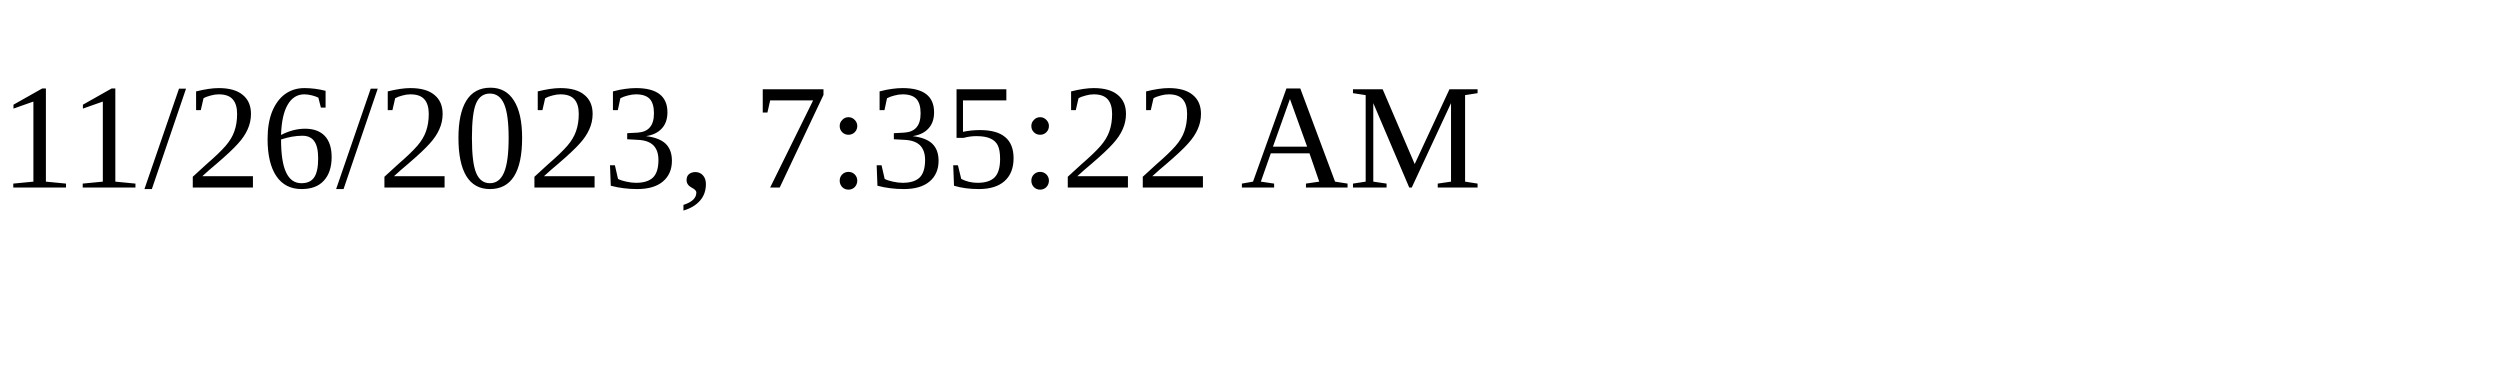
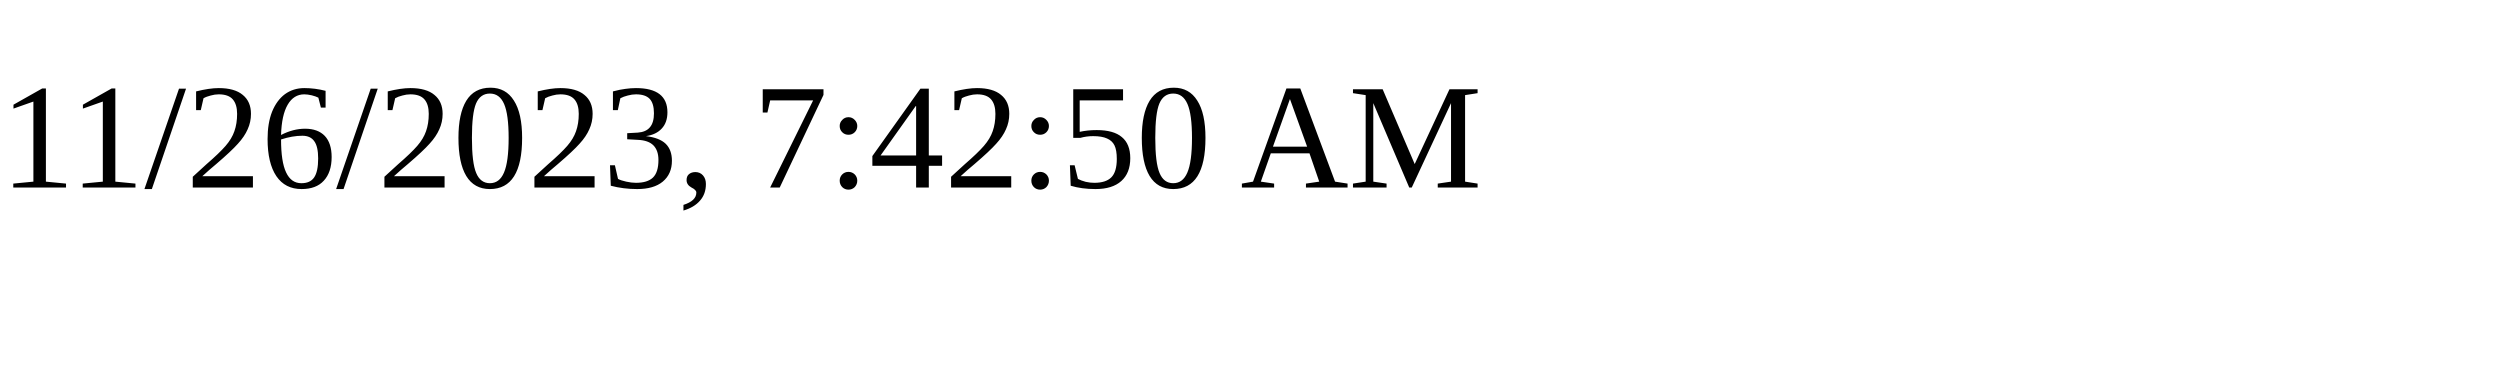
<svg xmlns="http://www.w3.org/2000/svg" height="30" width="200">
-   <text x="0" y="15">11/26/2023, 7:35:22 AM</text>
+   <text x="0" y="15">11/26/2023, 7:42:50 AM</text>
</svg>
